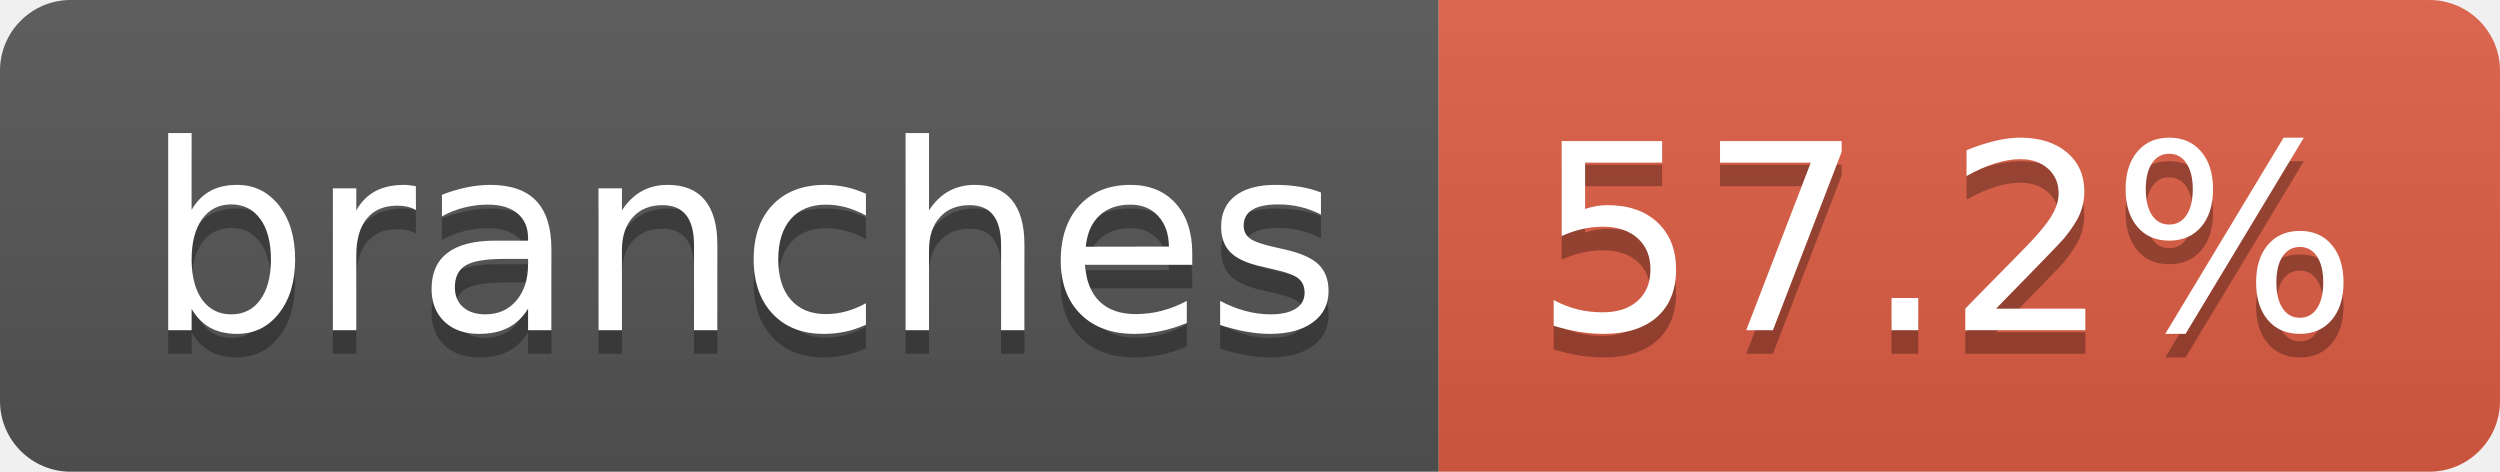
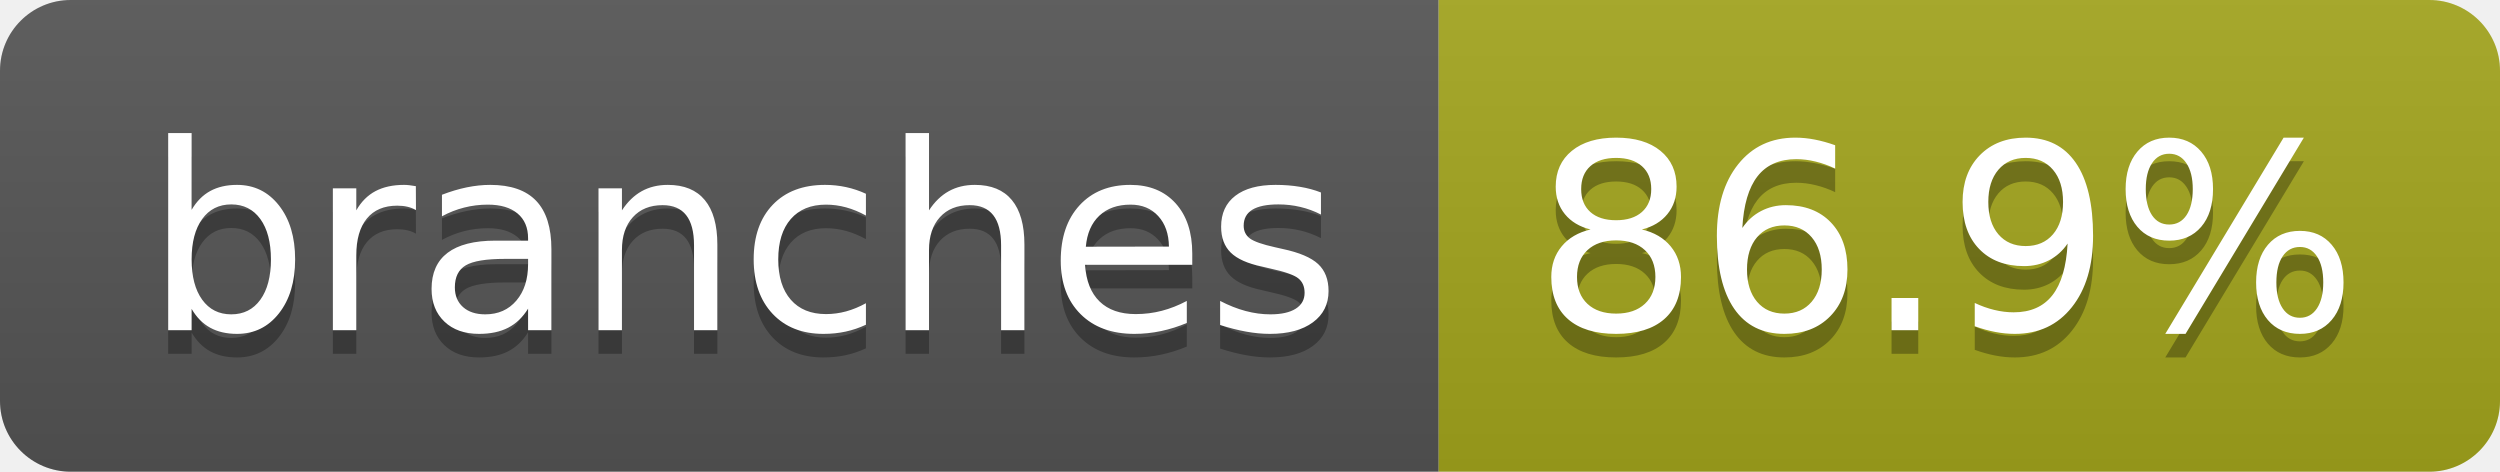
- <svg xmlns="http://www.w3.org/2000/svg" width="106" height="20" role="img" aria-label="branches: 57.2%">
+ <svg xmlns="http://www.w3.org/2000/svg" width="106" height="20" role="img" aria-label="branches: 86.9%">
  <linearGradient id="s" x2="0" y2="100%">
    <stop offset="0" stop-color="#bbb" stop-opacity=".1" />
    <stop offset="1" stop-opacity=".1" />
  </linearGradient>
  <clipPath id="r">
    <rect width="106" height="20" rx="3" fill="#fff" />
  </clipPath>
  <g clip-path="url(#r)">
    <rect width="61" height="20" fill="#555" />
-     <rect x="61" width="45" height="20" fill="#e05d44" />
+     <rect x="61" width="45" height="20" fill="#a4a61d" />
    <rect width="106" height="20" fill="url(#s)" />
  </g>
  <g fill="#fff" text-anchor="middle" font-family="Verdana,Geneva,DejaVu Sans,sans-serif" text-rendering="geometricPrecision" font-size="110">
    <text aria-hidden="true" x="315" y="150" fill="#010101" fill-opacity=".3" transform="scale(.1)" textLength="507">branches</text>
    <text x="315" y="140" transform="scale(.1)" fill="#fff" textLength="507">branches</text>
-     <text aria-hidden="true" x="825" y="150" fill="#010101" fill-opacity=".3" transform="scale(.1)" textLength="350">57.2%</text>
-     <text x="825" y="140" transform="scale(.1)" fill="#fff" textLength="350">57.2%</text>
+     <text aria-hidden="true" x="825" y="150" fill="#010101" fill-opacity=".3" transform="scale(.1)" textLength="350">86.9%</text>
+     <text x="825" y="140" transform="scale(.1)" fill="#fff" textLength="350">86.9%</text>
  </g>
</svg>
